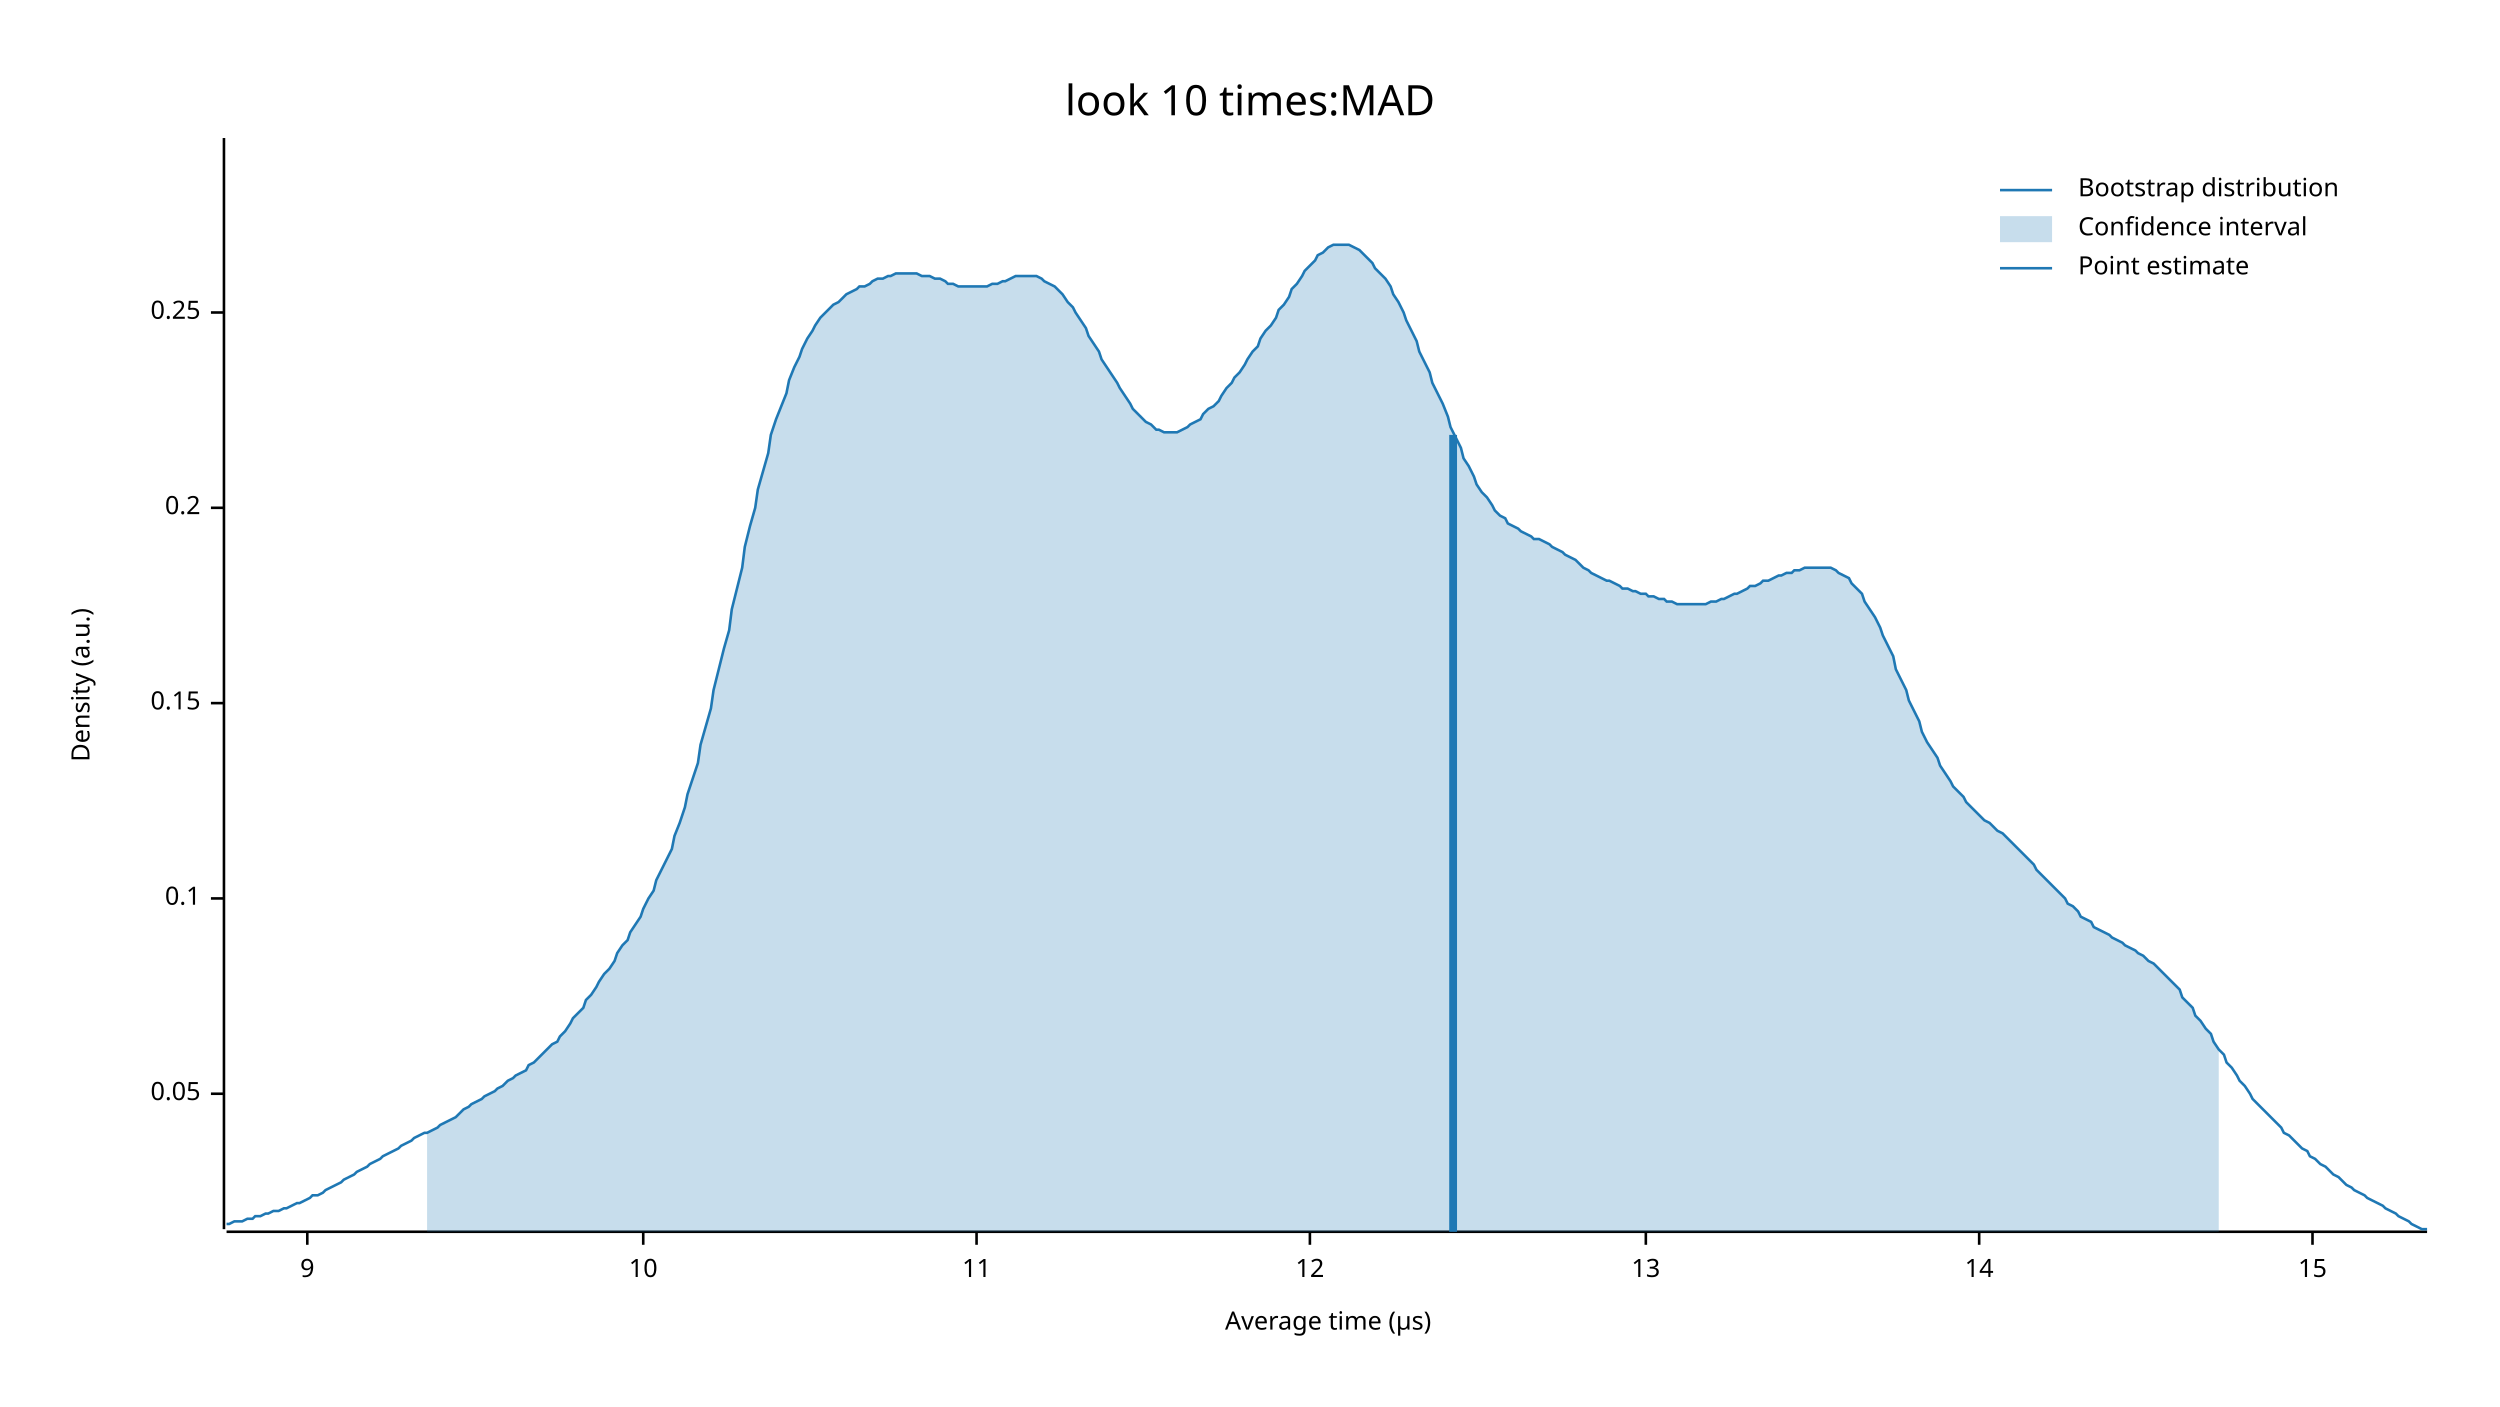
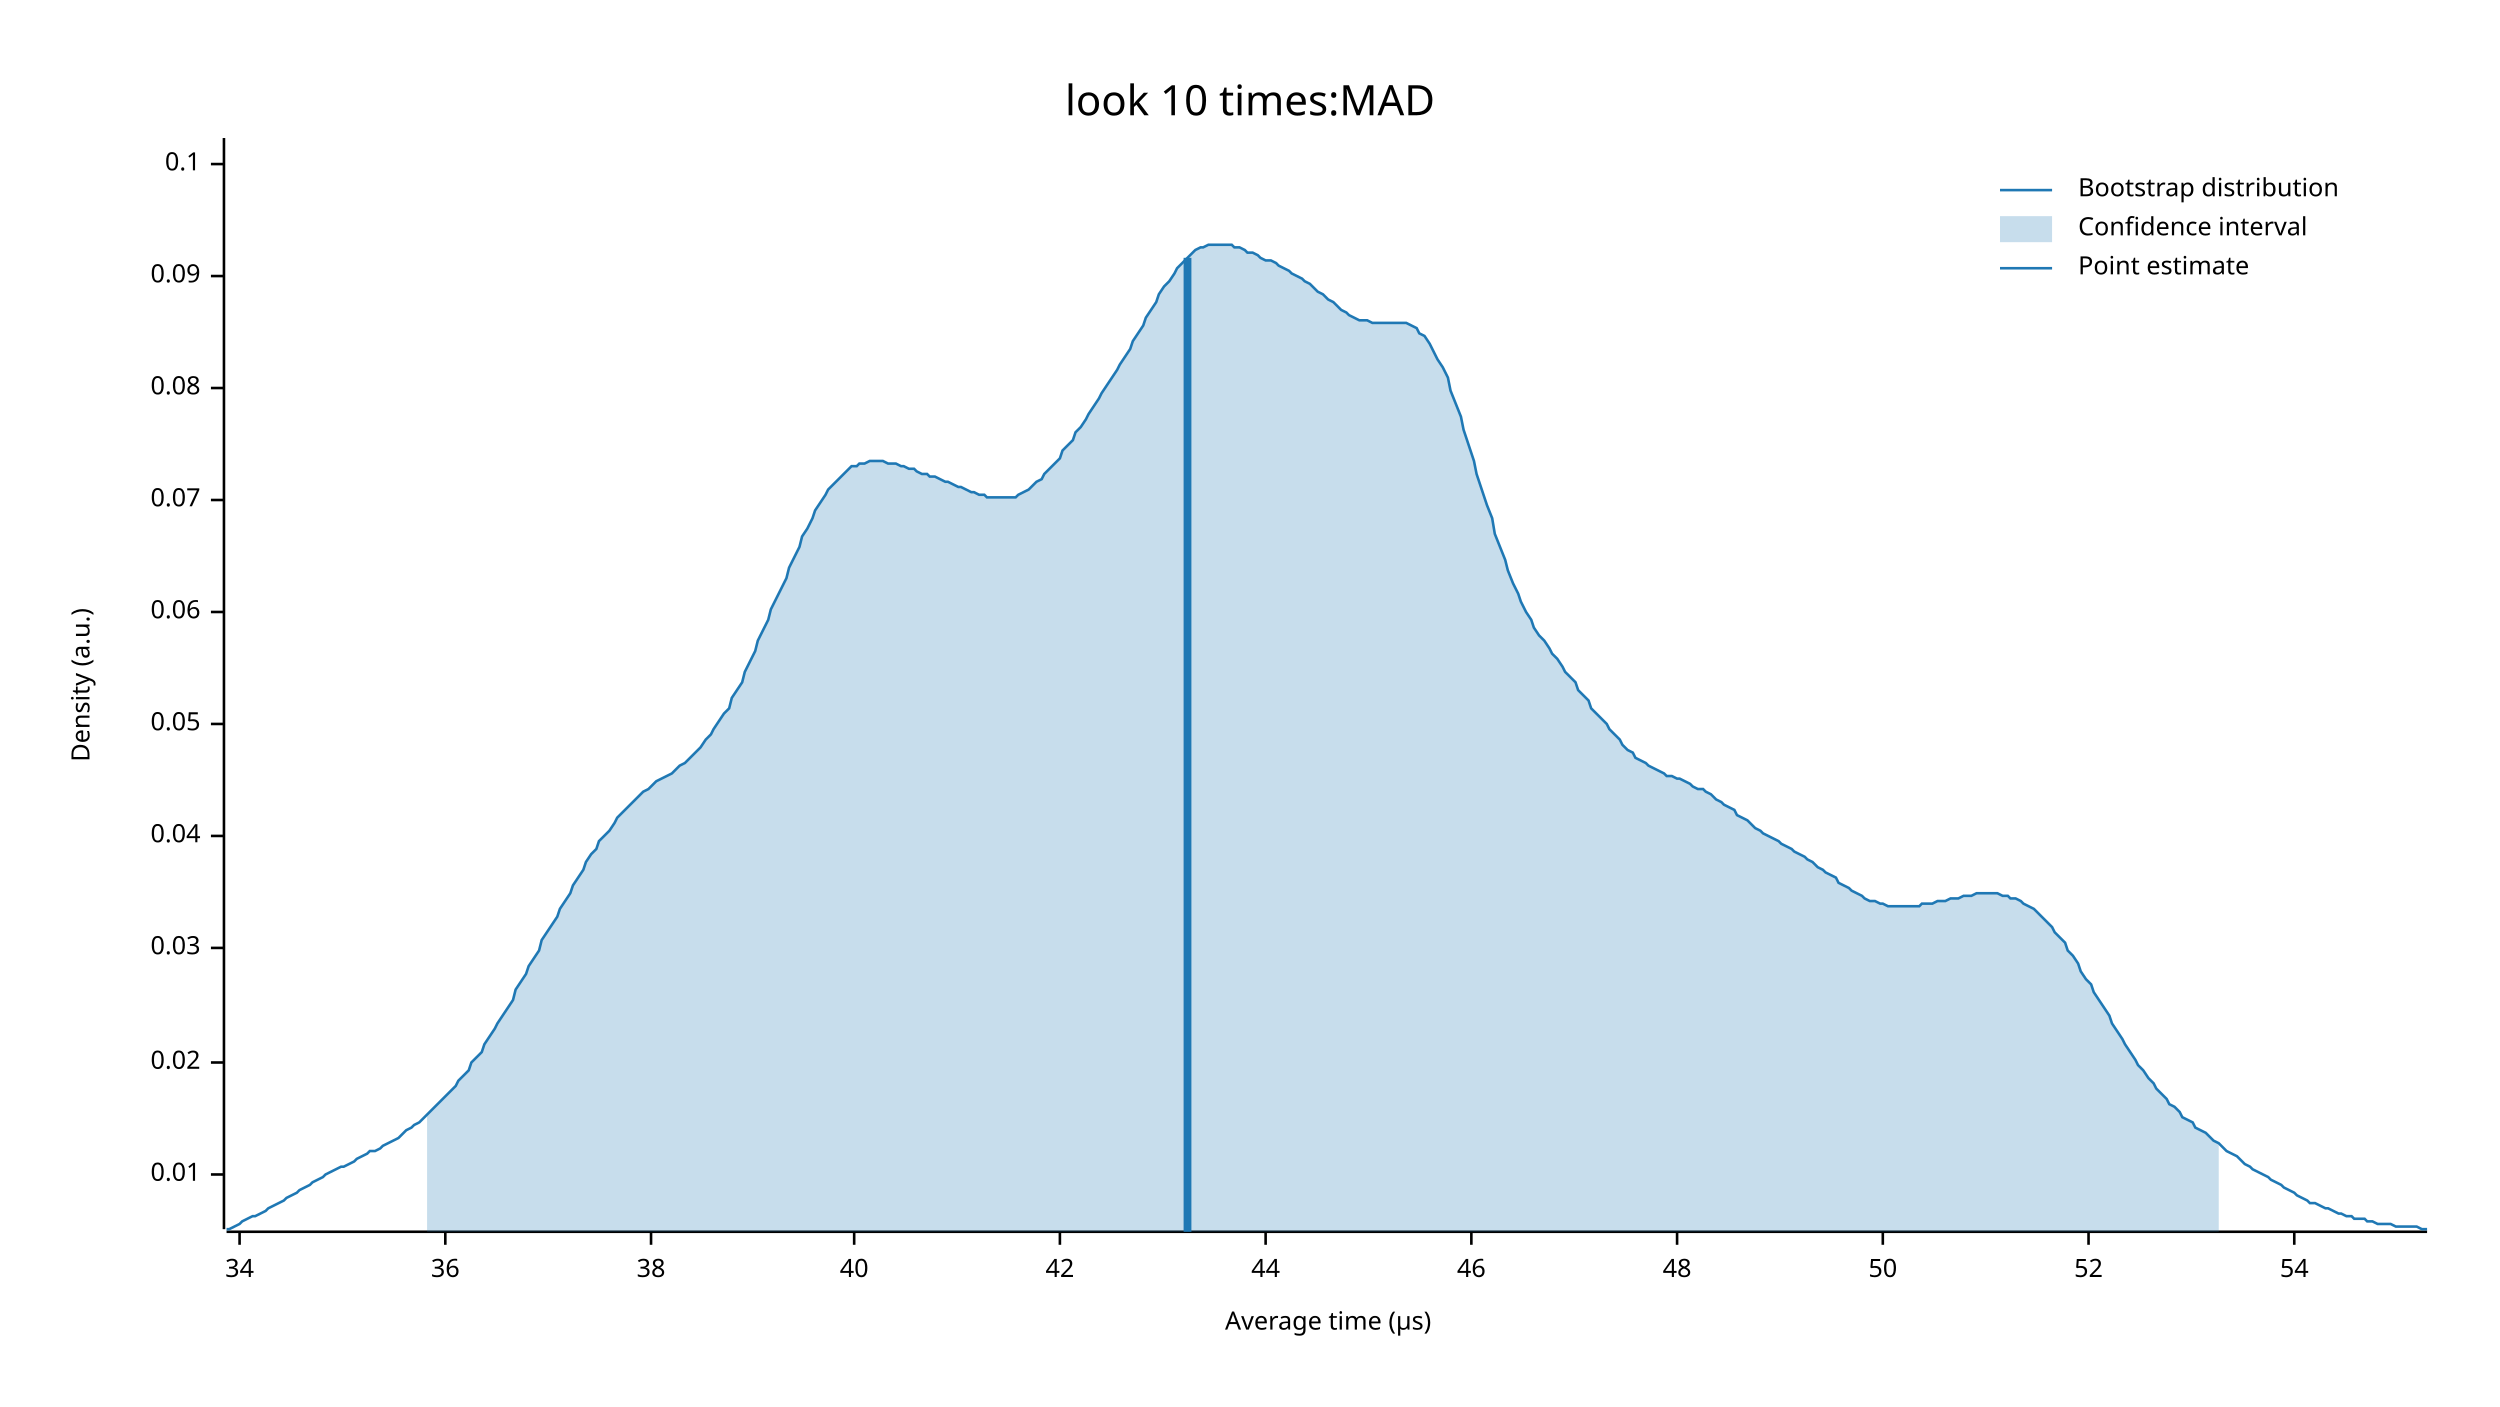
<svg xmlns="http://www.w3.org/2000/svg" width="960" height="540" viewBox="0 0 960 540">
  <text x="480" y="32" dy="0.76em" text-anchor="middle" font-family="sans-serif" font-size="16.129" opacity="1" fill="#000000">
look 10 times:MAD
</text>
  <text x="27" y="263" dy="0.76em" text-anchor="middle" font-family="sans-serif" font-size="9.677" opacity="1" fill="#000000" transform="rotate(270, 27, 263)">
Density (a.u.)
</text>
  <text x="510" y="513" dy="-0.5ex" text-anchor="middle" font-family="sans-serif" font-size="9.677" opacity="1" fill="#000000">
Average time (µs)
</text>
  <polyline fill="none" opacity="1" stroke="#000000" stroke-width="1" points="86,53 86,472 " />
-   <text x="77" y="420" dy="0.5ex" text-anchor="end" font-family="sans-serif" font-size="9.677" opacity="1" fill="#000000">
+   <text x="77" y="451" dy="0.5ex" text-anchor="end" font-family="sans-serif" font-size="9.677" opacity="1" fill="#000000">
+ 0.01
+ </text>
+   <polyline fill="none" opacity="1" stroke="#000000" stroke-width="1" points="81,451 86,451 " />
+   <text x="77" y="408" dy="0.5ex" text-anchor="end" font-family="sans-serif" font-size="9.677" opacity="1" fill="#000000">
+ 0.02
+ </text>
+   <polyline fill="none" opacity="1" stroke="#000000" stroke-width="1" points="81,408 86,408 " />
+   <text x="77" y="364" dy="0.5ex" text-anchor="end" font-family="sans-serif" font-size="9.677" opacity="1" fill="#000000">
+ 0.03
+ </text>
+   <polyline fill="none" opacity="1" stroke="#000000" stroke-width="1" points="81,364 86,364 " />
+   <text x="77" y="321" dy="0.5ex" text-anchor="end" font-family="sans-serif" font-size="9.677" opacity="1" fill="#000000">
+ 0.04
+ </text>
+   <polyline fill="none" opacity="1" stroke="#000000" stroke-width="1" points="81,321 86,321 " />
+   <text x="77" y="278" dy="0.5ex" text-anchor="end" font-family="sans-serif" font-size="9.677" opacity="1" fill="#000000">
0.05
</text>
-   <polyline fill="none" opacity="1" stroke="#000000" stroke-width="1" points="81,420 86,420 " />
-   <text x="77" y="345" dy="0.5ex" text-anchor="end" font-family="sans-serif" font-size="9.677" opacity="1" fill="#000000">
+   <polyline fill="none" opacity="1" stroke="#000000" stroke-width="1" points="81,278 86,278 " />
+   <text x="77" y="235" dy="0.5ex" text-anchor="end" font-family="sans-serif" font-size="9.677" opacity="1" fill="#000000">
+ 0.06
+ </text>
+   <polyline fill="none" opacity="1" stroke="#000000" stroke-width="1" points="81,235 86,235 " />
+   <text x="77" y="192" dy="0.5ex" text-anchor="end" font-family="sans-serif" font-size="9.677" opacity="1" fill="#000000">
+ 0.07
+ </text>
+   <polyline fill="none" opacity="1" stroke="#000000" stroke-width="1" points="81,192 86,192 " />
+   <text x="77" y="149" dy="0.5ex" text-anchor="end" font-family="sans-serif" font-size="9.677" opacity="1" fill="#000000">
+ 0.08
+ </text>
+   <polyline fill="none" opacity="1" stroke="#000000" stroke-width="1" points="81,149 86,149 " />
+   <text x="77" y="106" dy="0.5ex" text-anchor="end" font-family="sans-serif" font-size="9.677" opacity="1" fill="#000000">
+ 0.09
+ </text>
+   <polyline fill="none" opacity="1" stroke="#000000" stroke-width="1" points="81,106 86,106 " />
+   <text x="77" y="63" dy="0.5ex" text-anchor="end" font-family="sans-serif" font-size="9.677" opacity="1" fill="#000000">
0.1
</text>
-   <polyline fill="none" opacity="1" stroke="#000000" stroke-width="1" points="81,345 86,345 " />
-   <text x="77" y="270" dy="0.5ex" text-anchor="end" font-family="sans-serif" font-size="9.677" opacity="1" fill="#000000">
- 0.15
+   <polyline fill="none" opacity="1" stroke="#000000" stroke-width="1" points="81,63 86,63 " />
+   <polyline fill="none" opacity="1" stroke="#000000" stroke-width="1" points="87,473 932,473 " />
+   <text x="92" y="483" dy="0.76em" text-anchor="middle" font-family="sans-serif" font-size="9.677" opacity="1" fill="#000000">
+ 34
</text>
-   <polyline fill="none" opacity="1" stroke="#000000" stroke-width="1" points="81,270 86,270 " />
-   <text x="77" y="195" dy="0.5ex" text-anchor="end" font-family="sans-serif" font-size="9.677" opacity="1" fill="#000000">
- 0.2
+   <polyline fill="none" opacity="1" stroke="#000000" stroke-width="1" points="92,473 92,478 " />
+   <text x="171" y="483" dy="0.76em" text-anchor="middle" font-family="sans-serif" font-size="9.677" opacity="1" fill="#000000">
+ 36
</text>
-   <polyline fill="none" opacity="1" stroke="#000000" stroke-width="1" points="81,195 86,195 " />
-   <text x="77" y="120" dy="0.5ex" text-anchor="end" font-family="sans-serif" font-size="9.677" opacity="1" fill="#000000">
- 0.25
+   <polyline fill="none" opacity="1" stroke="#000000" stroke-width="1" points="171,473 171,478 " />
+   <text x="250" y="483" dy="0.76em" text-anchor="middle" font-family="sans-serif" font-size="9.677" opacity="1" fill="#000000">
+ 38
</text>
-   <polyline fill="none" opacity="1" stroke="#000000" stroke-width="1" points="81,120 86,120 " />
-   <polyline fill="none" opacity="1" stroke="#000000" stroke-width="1" points="87,473 932,473 " />
-   <text x="118" y="483" dy="0.76em" text-anchor="middle" font-family="sans-serif" font-size="9.677" opacity="1" fill="#000000">
- 9
+   <polyline fill="none" opacity="1" stroke="#000000" stroke-width="1" points="250,473 250,478 " />
+   <text x="328" y="483" dy="0.76em" text-anchor="middle" font-family="sans-serif" font-size="9.677" opacity="1" fill="#000000">
+ 40
</text>
-   <polyline fill="none" opacity="1" stroke="#000000" stroke-width="1" points="118,473 118,478 " />
-   <text x="247" y="483" dy="0.76em" text-anchor="middle" font-family="sans-serif" font-size="9.677" opacity="1" fill="#000000">
- 10
+   <polyline fill="none" opacity="1" stroke="#000000" stroke-width="1" points="328,473 328,478 " />
+   <text x="407" y="483" dy="0.76em" text-anchor="middle" font-family="sans-serif" font-size="9.677" opacity="1" fill="#000000">
+ 42
</text>
-   <polyline fill="none" opacity="1" stroke="#000000" stroke-width="1" points="247,473 247,478 " />
-   <text x="375" y="483" dy="0.76em" text-anchor="middle" font-family="sans-serif" font-size="9.677" opacity="1" fill="#000000">
- 11
+   <polyline fill="none" opacity="1" stroke="#000000" stroke-width="1" points="407,473 407,478 " />
+   <text x="486" y="483" dy="0.76em" text-anchor="middle" font-family="sans-serif" font-size="9.677" opacity="1" fill="#000000">
+ 44
</text>
-   <polyline fill="none" opacity="1" stroke="#000000" stroke-width="1" points="375,473 375,478 " />
-   <text x="503" y="483" dy="0.76em" text-anchor="middle" font-family="sans-serif" font-size="9.677" opacity="1" fill="#000000">
- 12
+   <polyline fill="none" opacity="1" stroke="#000000" stroke-width="1" points="486,473 486,478 " />
+   <text x="565" y="483" dy="0.76em" text-anchor="middle" font-family="sans-serif" font-size="9.677" opacity="1" fill="#000000">
+ 46
</text>
-   <polyline fill="none" opacity="1" stroke="#000000" stroke-width="1" points="503,473 503,478 " />
-   <text x="632" y="483" dy="0.76em" text-anchor="middle" font-family="sans-serif" font-size="9.677" opacity="1" fill="#000000">
- 13
+   <polyline fill="none" opacity="1" stroke="#000000" stroke-width="1" points="565,473 565,478 " />
+   <text x="644" y="483" dy="0.76em" text-anchor="middle" font-family="sans-serif" font-size="9.677" opacity="1" fill="#000000">
+ 48
</text>
-   <polyline fill="none" opacity="1" stroke="#000000" stroke-width="1" points="632,473 632,478 " />
-   <text x="760" y="483" dy="0.76em" text-anchor="middle" font-family="sans-serif" font-size="9.677" opacity="1" fill="#000000">
- 14
+   <polyline fill="none" opacity="1" stroke="#000000" stroke-width="1" points="644,473 644,478 " />
+   <text x="723" y="483" dy="0.76em" text-anchor="middle" font-family="sans-serif" font-size="9.677" opacity="1" fill="#000000">
+ 50
</text>
-   <polyline fill="none" opacity="1" stroke="#000000" stroke-width="1" points="760,473 760,478 " />
-   <text x="888" y="483" dy="0.76em" text-anchor="middle" font-family="sans-serif" font-size="9.677" opacity="1" fill="#000000">
- 15
+   <polyline fill="none" opacity="1" stroke="#000000" stroke-width="1" points="723,473 723,478 " />
+   <text x="802" y="483" dy="0.76em" text-anchor="middle" font-family="sans-serif" font-size="9.677" opacity="1" fill="#000000">
+ 52
</text>
-   <polyline fill="none" opacity="1" stroke="#000000" stroke-width="1" points="888,473 888,478 " />
-   <polyline fill="none" opacity="1" stroke="#1F78B4" stroke-width="1" points="87,470 88,470 90,469 92,469 93,469 95,468 97,468 98,467 100,467 102,466 103,466 105,465 107,465 109,464 110,464 112,463 114,462 115,462 117,461 119,460 120,459 122,459 124,458 125,457 127,456 129,455 131,454 132,453 134,452 136,451 137,450 139,449 141,448 142,447 144,446 146,445 147,444 149,443 151,442 153,441 154,440 156,439 158,438 159,437 161,436 163,435 164,435 166,434 168,433 169,432 171,431 173,430 175,429 176,428 178,426 180,425 181,424 183,423 185,422 186,421 188,420 190,419 191,418 193,417 195,415 197,414 198,413 200,412 202,411 203,409 205,408 207,406 208,405 210,403 212,401 214,400 215,398 217,396 219,393 220,391 222,389 224,387 225,384 227,382 229,379 230,377 232,374 234,372 236,369 237,366 239,363 241,361 242,358 244,355 246,352 247,349 249,345 251,342 252,338 254,334 256,330 258,326 259,321 261,316 263,310 264,305 266,299 268,293 269,286 271,279 273,272 274,265 276,257 278,249 280,242 281,234 283,226 285,218 286,210 288,202 290,195 291,188 293,181 295,174 296,167 298,161 300,156 302,151 303,146 305,141 307,137 308,134 310,130 312,127 313,125 315,122 317,120 318,119 320,117 322,116 324,114 325,113 327,112 329,111 330,110 332,110 334,109 335,108 337,107 339,107 341,106 342,106 344,105 346,105 347,105 349,105 351,105 352,105 354,106 356,106 357,106 359,107 361,107 363,108 364,109 366,109 368,110 369,110 371,110 373,110 374,110 376,110 378,110 379,110 381,109 383,109 385,108 386,108 388,107 390,106 391,106 393,106 395,106 396,106 398,106 400,107 401,108 403,109 405,110 407,112 408,113 410,116 412,118 413,120 415,123 417,126 418,129 420,132 422,135 423,138 425,141 427,144 429,147 430,149 432,152 434,155 435,157 437,159 439,161 440,162 442,163 444,165 445,165 447,166 449,166 451,166 452,166 454,165 456,164 457,163 459,162 461,161 462,159 464,157 466,156 468,154 469,152 471,149 473,147 474,145 476,143 478,140 479,138 481,135 483,133 484,130 486,127 488,125 490,122 491,119 493,117 495,114 496,111 498,109 500,106 501,104 503,102 505,100 506,98 508,97 510,95 512,94 513,94 515,94 517,94 518,94 520,95 522,96 523,97 525,99 527,101 528,103 530,105 532,107 534,110 535,113 537,116 539,120 540,123 542,127 544,131 545,135 547,139 549,143 550,147 552,151 554,155 556,160 557,164 559,168 561,172 562,176 564,179 566,183 567,186 569,189 571,191 573,194 574,196 576,198 578,199 579,201 581,202 583,203 584,204 586,205 588,206 589,207 591,207 593,208 595,209 596,210 598,211 600,212 601,213 603,214 605,215 606,216 608,218 610,219 611,220 613,221 615,222 617,223 618,223 620,224 622,225 623,226 625,226 627,227 628,227 630,228 632,228 633,229 635,229 637,230 639,230 640,231 642,231 644,232 645,232 647,232 649,232 650,232 652,232 654,232 655,232 657,231 659,231 661,230 662,230 664,229 666,228 667,228 669,227 671,226 672,225 674,225 676,224 677,223 679,223 681,222 683,221 684,221 686,220 688,220 689,219 691,219 693,218 694,218 696,218 698,218 700,218 701,218 703,218 705,219 706,220 708,221 710,222 711,224 713,226 715,228 716,231 718,234 720,237 722,241 723,244 725,248 727,252 728,257 730,261 732,265 733,269 735,273 737,277 738,281 740,285 742,288 744,291 745,294 747,297 749,300 750,302 752,304 754,306 755,308 757,310 759,312 760,313 762,315 764,316 766,318 767,319 769,320 771,322 772,323 774,325 776,327 777,328 779,330 781,332 782,334 784,336 786,338 788,340 789,341 791,343 793,345 794,347 796,348 798,350 799,352 801,353 803,354 804,356 806,357 808,358 810,359 811,360 813,361 815,362 816,363 818,364 820,365 821,366 823,367 825,369 827,370 828,371 830,373 832,375 833,376 835,378 837,380 838,383 840,385 842,387 843,390 845,392 847,395 849,397 850,400 852,403 854,405 855,408 857,410 859,413 860,415 862,417 864,420 865,422 867,424 869,426 871,428 872,429 874,431 876,433 877,435 879,436 881,438 882,439 884,441 886,442 887,444 889,445 891,447 893,448 894,449 896,451 898,452 899,453 901,455 903,456 904,457 906,458 908,459 909,460 911,461 913,462 915,463 916,464 918,465 920,466 921,467 923,468 925,469 926,470 928,471 930,472 932,472 " />
-   <polygon opacity="0.25" fill="#1F78B4" points="164,435 166,434 168,433 169,432 171,431 173,430 175,429 176,428 178,426 180,425 181,424 183,423 185,422 186,421 188,420 190,419 191,418 193,417 195,415 197,414 198,413 200,412 202,411 203,409 205,408 207,406 208,405 210,403 212,401 214,400 215,398 217,396 219,393 220,391 222,389 224,387 225,384 227,382 229,379 230,377 232,374 234,372 236,369 237,366 239,363 241,361 242,358 244,355 246,352 247,349 249,345 251,342 252,338 254,334 256,330 258,326 259,321 261,316 263,310 264,305 266,299 268,293 269,286 271,279 273,272 274,265 276,257 278,249 280,242 281,234 283,226 285,218 286,210 288,202 290,195 291,188 293,181 295,174 296,167 298,161 300,156 302,151 303,146 305,141 307,137 308,134 310,130 312,127 313,125 315,122 317,120 318,119 320,117 322,116 324,114 325,113 327,112 329,111 330,110 332,110 334,109 335,108 337,107 339,107 341,106 342,106 344,105 346,105 347,105 349,105 351,105 352,105 354,106 356,106 357,106 359,107 361,107 363,108 364,109 366,109 368,110 369,110 371,110 373,110 374,110 376,110 378,110 379,110 381,109 383,109 385,108 386,108 388,107 390,106 391,106 393,106 395,106 396,106 398,106 400,107 401,108 403,109 405,110 407,112 408,113 410,116 412,118 413,120 415,123 417,126 418,129 420,132 422,135 423,138 425,141 427,144 429,147 430,149 432,152 434,155 435,157 437,159 439,161 440,162 442,163 444,165 445,165 447,166 449,166 451,166 452,166 454,165 456,164 457,163 459,162 461,161 462,159 464,157 466,156 468,154 469,152 471,149 473,147 474,145 476,143 478,140 479,138 481,135 483,133 484,130 486,127 488,125 490,122 491,119 493,117 495,114 496,111 498,109 500,106 501,104 503,102 505,100 506,98 508,97 510,95 512,94 513,94 515,94 517,94 518,94 520,95 522,96 523,97 525,99 527,101 528,103 530,105 532,107 534,110 535,113 537,116 539,120 540,123 542,127 544,131 545,135 547,139 549,143 550,147 552,151 554,155 556,160 557,164 559,168 561,172 562,176 564,179 566,183 567,186 569,189 571,191 573,194 574,196 576,198 578,199 579,201 581,202 583,203 584,204 586,205 588,206 589,207 591,207 593,208 595,209 596,210 598,211 600,212 601,213 603,214 605,215 606,216 608,218 610,219 611,220 613,221 615,222 617,223 618,223 620,224 622,225 623,226 625,226 627,227 628,227 630,228 632,228 633,229 635,229 637,230 639,230 640,231 642,231 644,232 645,232 647,232 649,232 650,232 652,232 654,232 655,232 657,231 659,231 661,230 662,230 664,229 666,228 667,228 669,227 671,226 672,225 674,225 676,224 677,223 679,223 681,222 683,221 684,221 686,220 688,220 689,219 691,219 693,218 694,218 696,218 698,218 700,218 701,218 703,218 705,219 706,220 708,221 710,222 711,224 713,226 715,228 716,231 718,234 720,237 722,241 723,244 725,248 727,252 728,257 730,261 732,265 733,269 735,273 737,277 738,281 740,285 742,288 744,291 745,294 747,297 749,300 750,302 752,304 754,306 755,308 757,310 759,312 760,313 762,315 764,316 766,318 767,319 769,320 771,322 772,323 774,325 776,327 777,328 779,330 781,332 782,334 784,336 786,338 788,340 789,341 791,343 793,345 794,347 796,348 798,350 799,352 801,353 803,354 804,356 806,357 808,358 810,359 811,360 813,361 815,362 816,363 818,364 820,365 821,366 823,367 825,369 827,370 828,371 830,373 832,375 833,376 835,378 837,380 838,383 840,385 842,387 843,390 845,392 847,395 849,397 850,400 852,403 852,473 164,473 " />
-   <polyline fill="none" opacity="1" stroke="#1F78B4" stroke-width="3" points="558,473 558,167 " />
+   <polyline fill="none" opacity="1" stroke="#000000" stroke-width="1" points="802,473 802,478 " />
+   <text x="881" y="483" dy="0.76em" text-anchor="middle" font-family="sans-serif" font-size="9.677" opacity="1" fill="#000000">
+ 54
+ </text>
+   <polyline fill="none" opacity="1" stroke="#000000" stroke-width="1" points="881,473 881,478 " />
+   <polyline fill="none" opacity="1" stroke="#1F78B4" stroke-width="1" points="87,472 88,472 90,471 92,470 93,469 95,468 97,467 98,467 100,466 102,465 103,464 105,463 107,462 109,461 110,460 112,459 114,458 115,457 117,456 119,455 120,454 122,453 124,452 125,451 127,450 129,449 131,448 132,448 134,447 136,446 137,445 139,444 141,443 142,442 144,442 146,441 147,440 149,439 151,438 153,437 154,436 156,434 158,433 159,432 161,431 163,429 164,428 166,426 168,424 169,423 171,421 173,419 175,417 176,415 178,413 180,411 181,408 183,406 185,404 186,401 188,398 190,395 191,393 193,390 195,387 197,384 198,380 200,377 202,374 203,371 205,368 207,365 208,361 210,358 212,355 214,352 215,349 217,346 219,343 220,340 222,337 224,334 225,331 227,328 229,326 230,323 232,321 234,319 236,316 237,314 239,312 241,310 242,309 244,307 246,305 247,304 249,303 251,301 252,300 254,299 256,298 258,297 259,296 261,294 263,293 264,292 266,290 268,288 269,287 271,284 273,282 274,280 276,277 278,274 280,272 281,268 283,265 285,262 286,258 288,254 290,250 291,246 293,242 295,238 296,234 298,230 300,226 302,222 303,218 305,214 307,210 308,206 310,203 312,199 313,196 315,193 317,190 318,188 320,186 322,184 324,182 325,181 327,179 329,179 330,178 332,178 334,177 335,177 337,177 339,177 341,178 342,178 344,178 346,179 347,179 349,180 351,180 352,181 354,182 356,182 357,183 359,183 361,184 363,185 364,185 366,186 368,187 369,187 371,188 373,189 374,189 376,190 378,190 379,191 381,191 383,191 385,191 386,191 388,191 390,191 391,190 393,189 395,188 396,187 398,185 400,184 401,182 403,180 405,178 407,176 408,173 410,171 412,169 413,166 415,164 417,161 418,159 420,156 422,153 423,151 425,148 427,145 429,142 430,140 432,137 434,134 435,131 437,128 439,125 440,122 442,119 444,116 445,113 447,110 449,108 451,105 452,103 454,101 456,99 457,98 459,96 461,95 462,95 464,94 466,94 468,94 469,94 471,94 473,94 474,95 476,95 478,96 479,97 481,97 483,98 484,99 486,100 488,100 490,101 491,102 493,103 495,104 496,105 498,106 500,107 501,108 503,109 505,111 506,112 508,113 510,115 512,116 513,117 515,119 517,120 518,121 520,122 522,123 523,123 525,123 527,124 528,124 530,124 532,124 534,124 535,124 537,124 539,124 540,124 542,125 544,126 545,128 547,129 549,132 550,134 552,138 554,141 556,145 557,150 559,155 561,160 562,165 564,171 566,177 567,182 569,188 571,194 573,199 574,205 576,210 578,215 579,219 581,224 583,228 584,231 586,235 588,238 589,241 591,244 593,246 595,249 596,251 598,253 600,256 601,258 603,260 605,262 606,265 608,267 610,269 611,272 613,274 615,276 617,278 618,280 620,282 622,284 623,286 625,288 627,289 628,291 630,292 632,293 633,294 635,295 637,296 639,297 640,298 642,298 644,299 645,299 647,300 649,301 650,302 652,303 654,303 655,304 657,305 659,307 661,308 662,309 664,310 666,311 667,313 669,314 671,315 672,316 674,318 676,319 677,320 679,321 681,322 683,323 684,324 686,325 688,326 689,327 691,328 693,329 694,330 696,331 698,333 700,334 701,335 703,336 705,337 706,339 708,340 710,341 711,342 713,343 715,344 716,345 718,346 720,346 722,347 723,347 725,348 727,348 728,348 730,348 732,348 733,348 735,348 737,348 738,347 740,347 742,347 744,346 745,346 747,346 749,345 750,345 752,345 754,344 755,344 757,344 759,343 760,343 762,343 764,343 766,343 767,343 769,344 771,344 772,345 774,345 776,346 777,347 779,348 781,349 782,350 784,352 786,354 788,356 789,358 791,360 793,362 794,365 796,367 798,370 799,373 801,376 803,378 804,381 806,384 808,387 810,390 811,393 813,396 815,399 816,401 818,404 820,407 821,409 823,411 825,414 827,416 828,418 830,420 832,422 833,424 835,425 837,427 838,429 840,430 842,431 843,433 845,434 847,435 849,437 850,438 852,439 854,441 855,442 857,443 859,444 860,445 862,447 864,448 865,449 867,450 869,451 871,452 872,453 874,454 876,455 877,456 879,457 881,458 882,459 884,460 886,461 887,462 889,462 891,463 893,464 894,464 896,465 898,466 899,466 901,467 903,467 904,468 906,468 908,468 909,469 911,469 913,470 915,470 916,470 918,470 920,471 921,471 923,471 925,471 926,471 928,471 930,472 932,472 " />
+   <polygon opacity="0.25" fill="#1F78B4" points="164,428 166,426 168,424 169,423 171,421 173,419 175,417 176,415 178,413 180,411 181,408 183,406 185,404 186,401 188,398 190,395 191,393 193,390 195,387 197,384 198,380 200,377 202,374 203,371 205,368 207,365 208,361 210,358 212,355 214,352 215,349 217,346 219,343 220,340 222,337 224,334 225,331 227,328 229,326 230,323 232,321 234,319 236,316 237,314 239,312 241,310 242,309 244,307 246,305 247,304 249,303 251,301 252,300 254,299 256,298 258,297 259,296 261,294 263,293 264,292 266,290 268,288 269,287 271,284 273,282 274,280 276,277 278,274 280,272 281,268 283,265 285,262 286,258 288,254 290,250 291,246 293,242 295,238 296,234 298,230 300,226 302,222 303,218 305,214 307,210 308,206 310,203 312,199 313,196 315,193 317,190 318,188 320,186 322,184 324,182 325,181 327,179 329,179 330,178 332,178 334,177 335,177 337,177 339,177 341,178 342,178 344,178 346,179 347,179 349,180 351,180 352,181 354,182 356,182 357,183 359,183 361,184 363,185 364,185 366,186 368,187 369,187 371,188 373,189 374,189 376,190 378,190 379,191 381,191 383,191 385,191 386,191 388,191 390,191 391,190 393,189 395,188 396,187 398,185 400,184 401,182 403,180 405,178 407,176 408,173 410,171 412,169 413,166 415,164 417,161 418,159 420,156 422,153 423,151 425,148 427,145 429,142 430,140 432,137 434,134 435,131 437,128 439,125 440,122 442,119 444,116 445,113 447,110 449,108 451,105 452,103 454,101 456,99 457,98 459,96 461,95 462,95 464,94 466,94 468,94 469,94 471,94 473,94 474,95 476,95 478,96 479,97 481,97 483,98 484,99 486,100 488,100 490,101 491,102 493,103 495,104 496,105 498,106 500,107 501,108 503,109 505,111 506,112 508,113 510,115 512,116 513,117 515,119 517,120 518,121 520,122 522,123 523,123 525,123 527,124 528,124 530,124 532,124 534,124 535,124 537,124 539,124 540,124 542,125 544,126 545,128 547,129 549,132 550,134 552,138 554,141 556,145 557,150 559,155 561,160 562,165 564,171 566,177 567,182 569,188 571,194 573,199 574,205 576,210 578,215 579,219 581,224 583,228 584,231 586,235 588,238 589,241 591,244 593,246 595,249 596,251 598,253 600,256 601,258 603,260 605,262 606,265 608,267 610,269 611,272 613,274 615,276 617,278 618,280 620,282 622,284 623,286 625,288 627,289 628,291 630,292 632,293 633,294 635,295 637,296 639,297 640,298 642,298 644,299 645,299 647,300 649,301 650,302 652,303 654,303 655,304 657,305 659,307 661,308 662,309 664,310 666,311 667,313 669,314 671,315 672,316 674,318 676,319 677,320 679,321 681,322 683,323 684,324 686,325 688,326 689,327 691,328 693,329 694,330 696,331 698,333 700,334 701,335 703,336 705,337 706,339 708,340 710,341 711,342 713,343 715,344 716,345 718,346 720,346 722,347 723,347 725,348 727,348 728,348 730,348 732,348 733,348 735,348 737,348 738,347 740,347 742,347 744,346 745,346 747,346 749,345 750,345 752,345 754,344 755,344 757,344 759,343 760,343 762,343 764,343 766,343 767,343 769,344 771,344 772,345 774,345 776,346 777,347 779,348 781,349 782,350 784,352 786,354 788,356 789,358 791,360 793,362 794,365 796,367 798,370 799,373 801,376 803,378 804,381 806,384 808,387 810,390 811,393 813,396 815,399 816,401 818,404 820,407 821,409 823,411 825,414 827,416 828,418 830,420 832,422 833,424 835,425 837,427 838,429 840,430 842,431 843,433 845,434 847,435 849,437 850,438 852,439 852,473 164,473 " />
+   <polyline fill="none" opacity="1" stroke="#1F78B4" stroke-width="3" points="456,473 456,99 " />
  <text x="798" y="68" dy="0.76em" text-anchor="start" font-family="sans-serif" font-size="9.677" opacity="1" fill="#000000">
Bootstrap distribution
</text>
  <text x="798" y="83" dy="0.76em" text-anchor="start" font-family="sans-serif" font-size="9.677" opacity="1" fill="#000000">
Confidence interval
</text>
  <text x="798" y="98" dy="0.76em" text-anchor="start" font-family="sans-serif" font-size="9.677" opacity="1" fill="#000000">
Point estimate
</text>
  <polyline fill="none" opacity="1" stroke="#1F78B4" stroke-width="1" points="768,73 788,73 " />
  <rect x="768" y="83" width="20" height="10" opacity="0.25" fill="#1F78B4" stroke="none" />
  <polyline fill="none" opacity="1" stroke="#1F78B4" stroke-width="1" points="768,103 788,103 " />
</svg>
